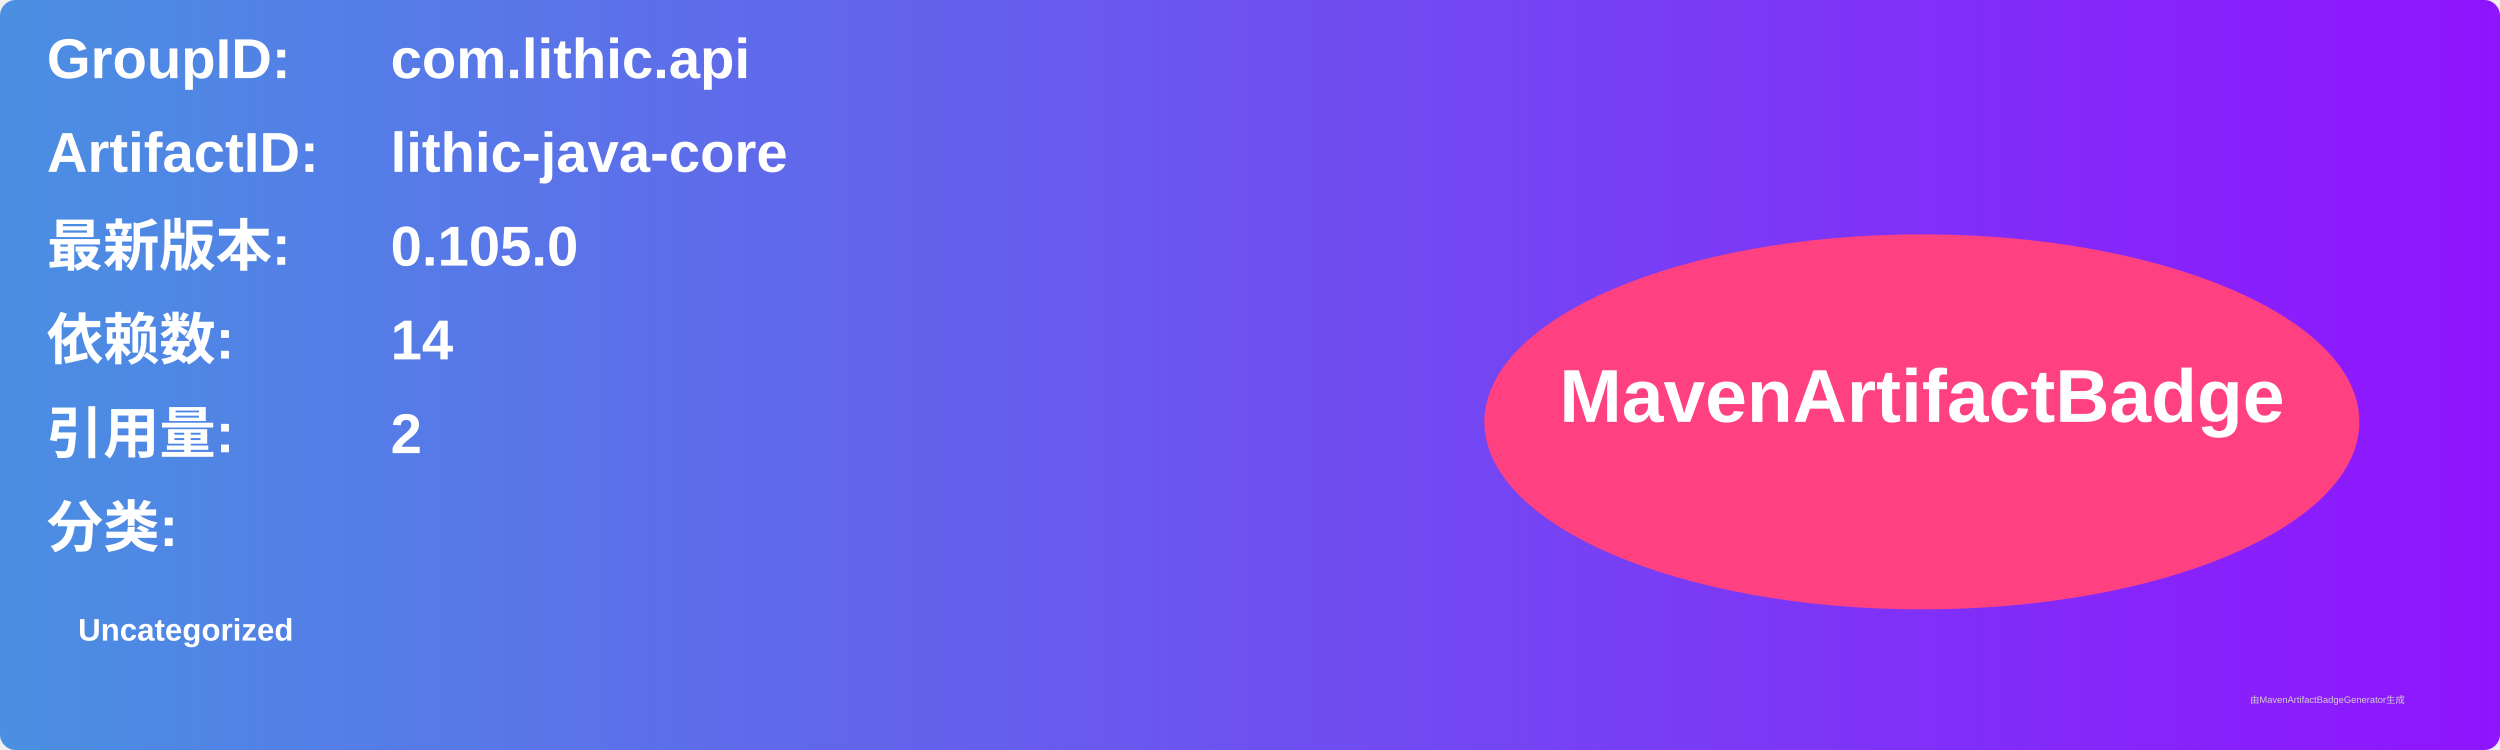
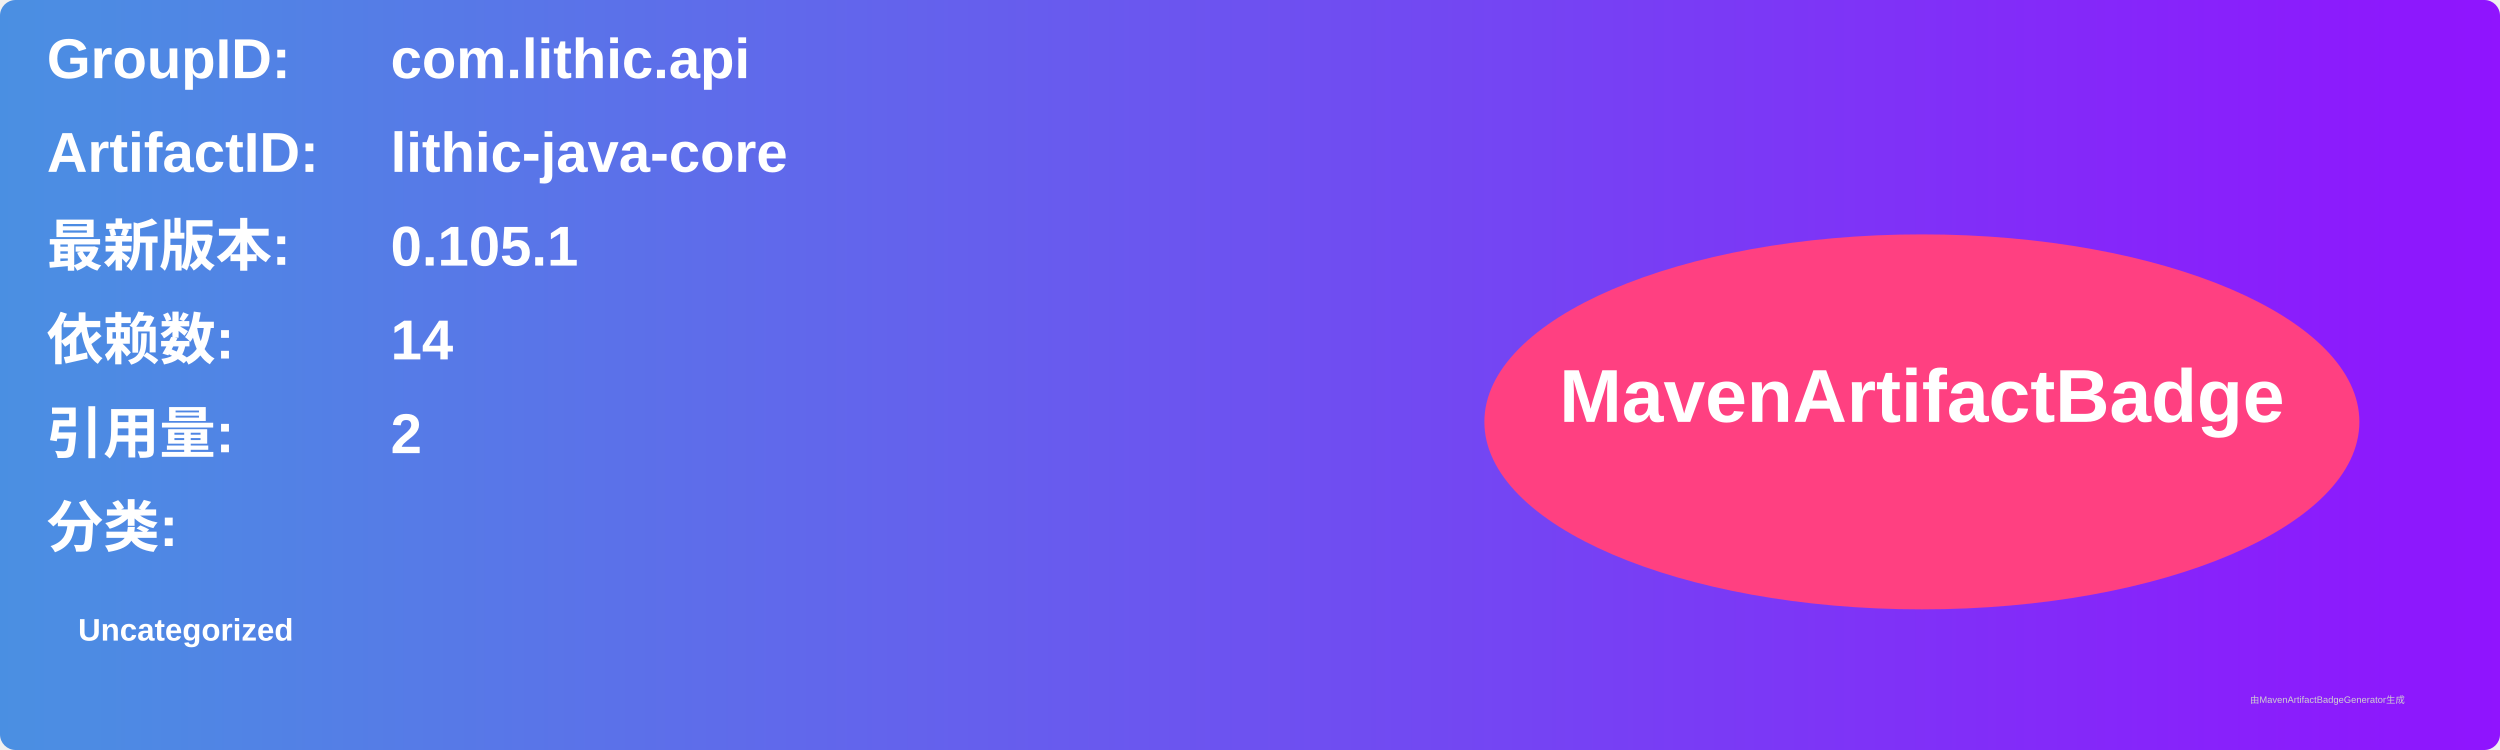
<svg xmlns="http://www.w3.org/2000/svg" width="800" height="240" viewBox="0 0 800 240">
  <linearGradient id="grad" x1="0%" y1="0%" x2="100%" y2="0%">
    <stop offset="0%" stop-color="#4a90e2" />
    <stop offset="100%" stop-color="#9013fe" />
  </linearGradient>
  <rect width="100%" height="100%" rx="5" ry="5" fill="url(#grad)" />
  <g transform="translate(15, 15)">
    <text x="0" y="10" font-family="Arial" font-size="18" fill="white" font-weight="bold" width="260">GroupID:</text>
    <text x="110" y="10" font-family="Arial" font-size="18" fill="white" font-weight="bold" width="460">com.lithic.api</text>
    <text x="0" y="40" font-family="Arial" font-size="18" fill="white" font-weight="bold" width="260">ArtifactID:</text>
    <text x="110" y="40" font-family="Arial" font-size="18" fill="white" font-weight="bold" width="460">lithic-java-core</text>
    <text x="0" y="70" font-family="Arial" font-size="18" fill="white" font-weight="bold">最新版本:</text>
    <text x="110" y="70" font-family="Arial" font-size="18" fill="white" font-weight="bold">
-       <tspan font-weight="bold">0.105.0</tspan>
+       <tspan font-weight="bold">0.105.1</tspan>
    </text>
    <text x="0" y="100" font-family="Arial" font-size="18" fill="white" font-weight="bold">依赖数: </text>
    <text x="110" y="100" font-family="Arial" font-size="18" fill="white">
      <tspan font-weight="bold">14</tspan>
    </text>
    <text x="0" y="130" font-family="Arial" font-size="18" fill="white" font-weight="bold">引用量: </text>
    <text x="110" y="130" font-family="Arial" font-size="18" fill="white">
      <tspan font-weight="bold">2</tspan>
    </text>
    <text x="0" y="160" font-family="Arial" font-size="18" fill="white" font-weight="bold">分类:</text>
    <text x="10" y="190" font-family="Arial" font-size="10" fill="white">
      <tspan font-weight="bold">Uncategorized</tspan>
    </text>
    <ellipse cx="600" cy="120" rx="140" ry="60" fill="#ff4081" />
    <text x="600" y="120" text-anchor="middle" font-family="Arial" font-size="24" fill="white" font-weight="bold">MavenArtifactBadge</text>
  </g>
  <text x="720" y="225" font-family="Arial" font-size="3" fill="#d0d0d0">由MavenArtifactBadgeGenerator生成</text>
</svg>
